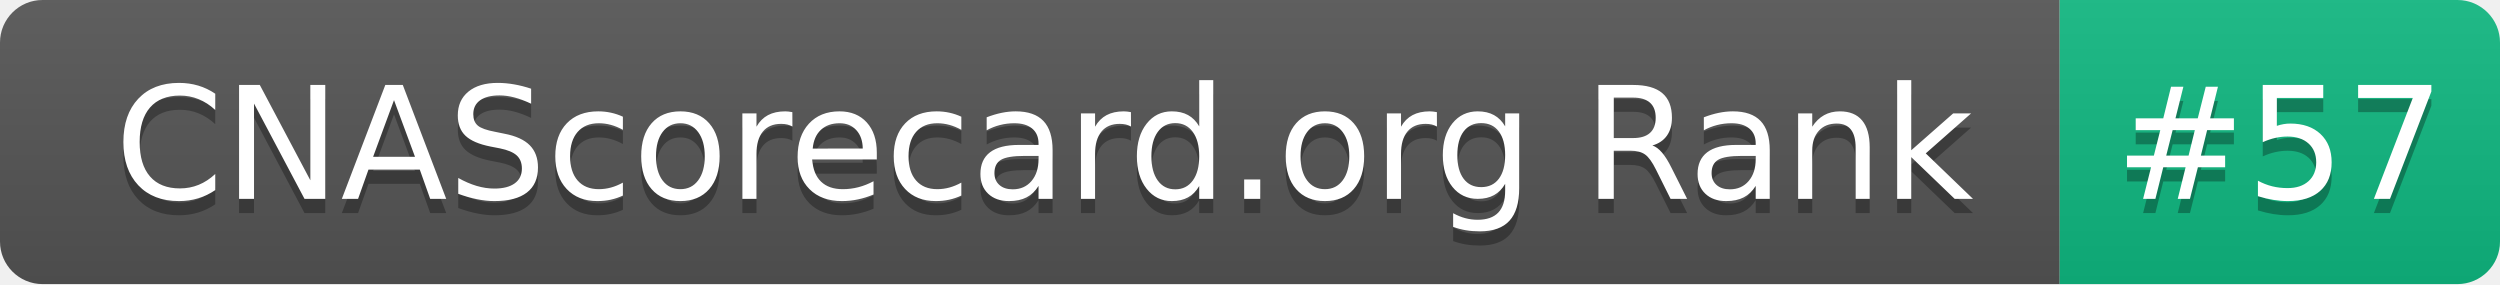
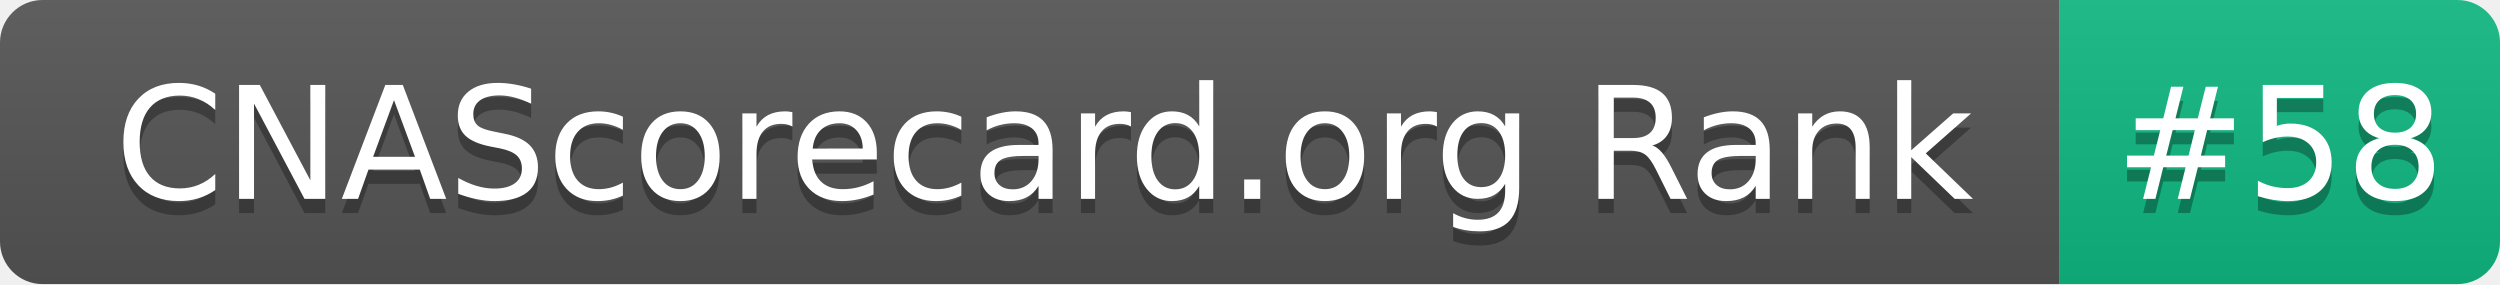
- <svg xmlns="http://www.w3.org/2000/svg" width="176" height="20" role="img" aria-label="CNAScorecard.org Rank: #57">
+ <svg xmlns="http://www.w3.org/2000/svg" width="176" height="20" role="img" aria-label="CNAScorecard.org Rank: #58">
  <linearGradient id="s" x2="0" y2="100%">
    <stop offset="0" stop-color="#bbb" stop-opacity=".1" />
    <stop offset="1" stop-opacity=".1" />
  </linearGradient>
  <clipPath id="r">
    <rect width="176" height="20" rx="3" fill="#fff" />
  </clipPath>
  <g clip-path="url(#r)">
    <rect width="145" height="20" fill="#555" />
    <rect x="145" width="31" height="20" fill="#10B981" />
    <rect width="176" height="20" fill="url(#s)" />
  </g>
  <g fill="#fff" text-anchor="middle" font-family="Verdana,Geneva,DejaVu Sans,sans-serif" text-rendering="geometricPrecision" font-size="110">
    <text aria-hidden="true" x="735" y="150" fill="#010101" fill-opacity=".3" transform="scale(.1)" textLength="1350">CNAScorecard.org Rank</text>
    <text x="735" y="140" transform="scale(.1)" fill="#fff" textLength="1350">CNAScorecard.org Rank</text>
-     <text aria-hidden="true" x="1605" y="150" fill="#010101" fill-opacity=".3" transform="scale(.1)" textLength="210">#57</text>
-     <text x="1605" y="140" transform="scale(.1)" fill="#fff" textLength="210">#57</text>
+     <text aria-hidden="true" x="1605" y="150" fill="#010101" fill-opacity=".3" transform="scale(.1)" textLength="210">#58</text>
+     <text x="1605" y="140" transform="scale(.1)" fill="#fff" textLength="210">#58</text>
  </g>
</svg>
